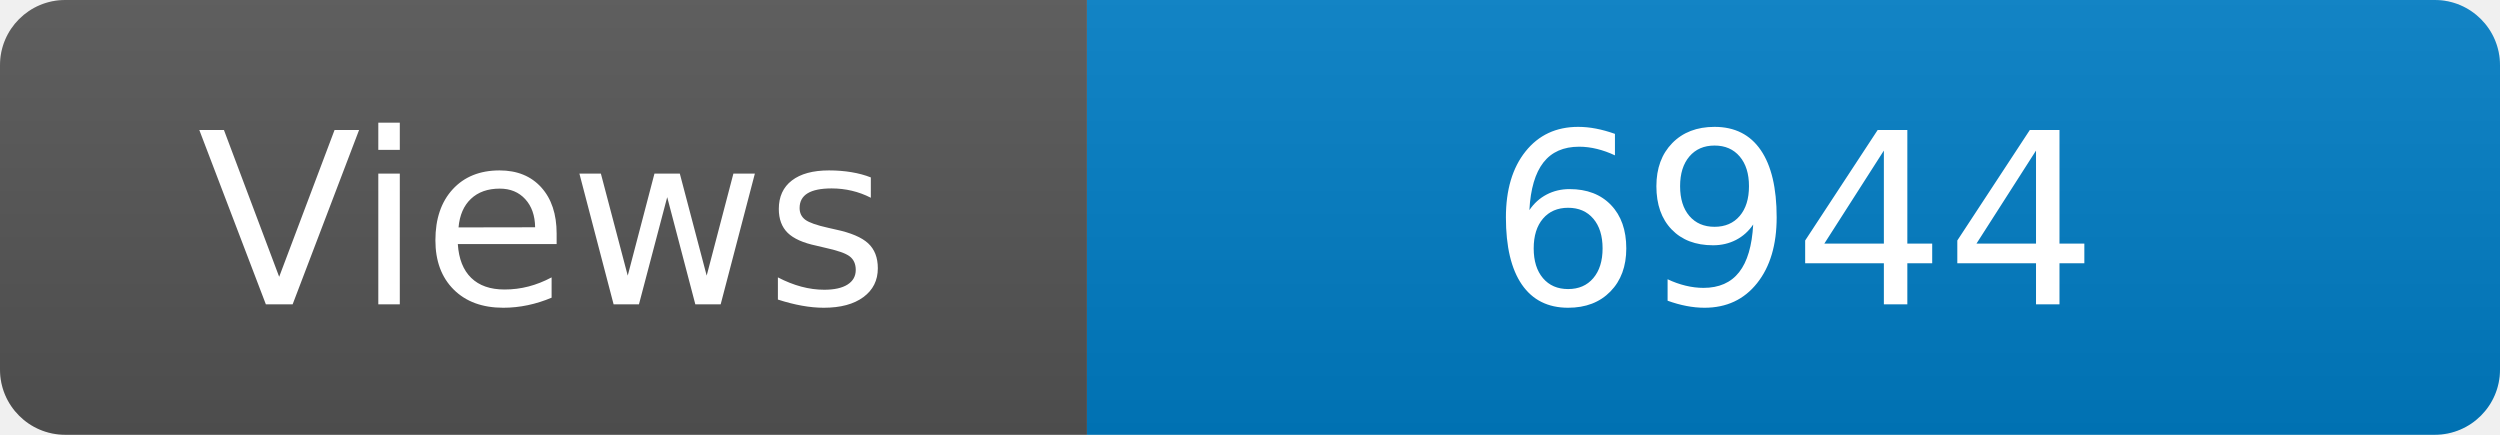
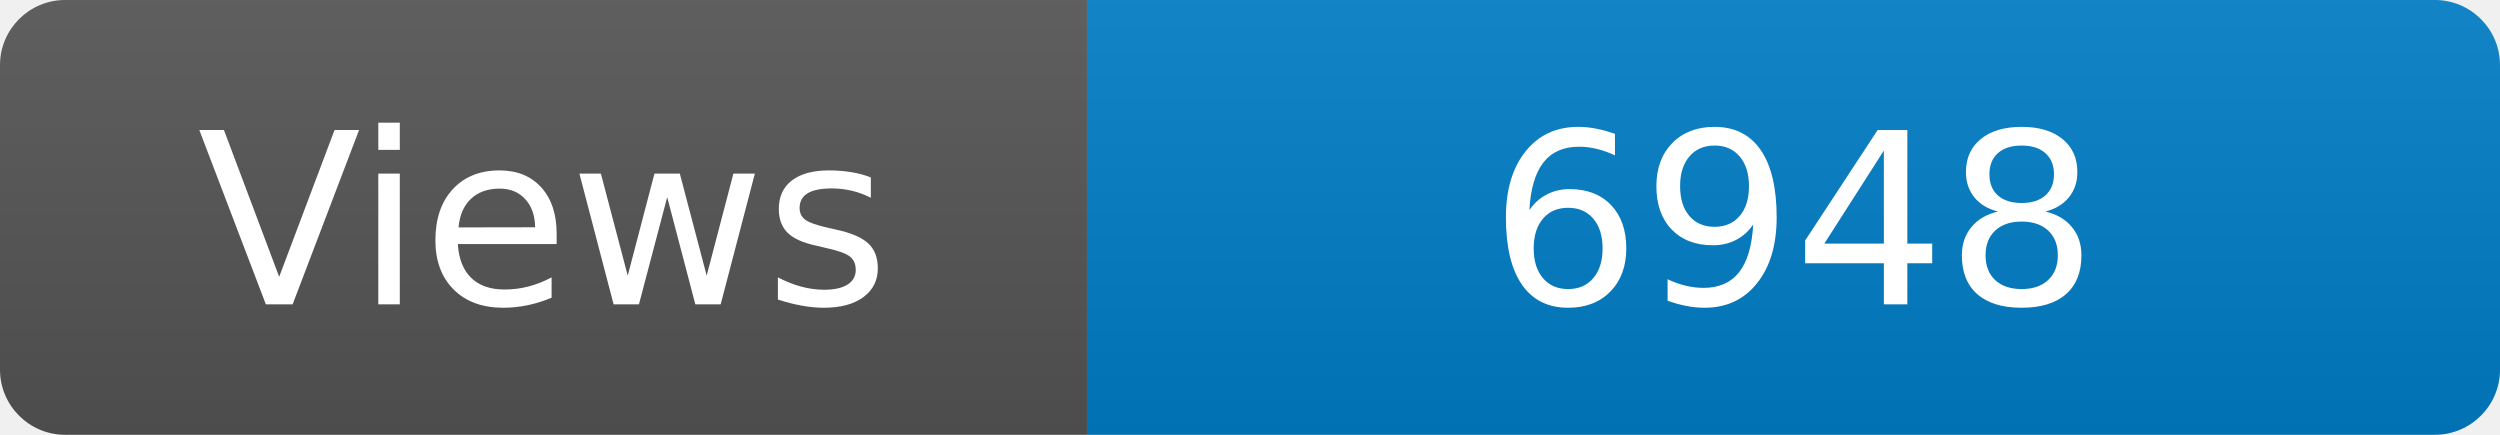
<svg xmlns="http://www.w3.org/2000/svg" width="115" height="20" role="img" aria-label="Maintained?: yes">
  <linearGradient id="s" x2="0" y2="100%">
    <stop offset="0" stop-color="#bbb" stop-opacity=".1" />
    <stop offset="1" stop-opacity=".1" />
  </linearGradient>
  <clipPath id="r">
    <rect width="115" height="20" rx="3" fill="#fff" />
  </clipPath>
  <g clip-path="url(#r)">
    <rect width="50" height="20" fill="#555" />
    <rect x="50" width="160" height="20" fill="#007ec6" />
    <rect width="115" height="20" fill="url(#s)" />
  </g>
  <g fill="#fff" text-anchor="middle" font-family="Verdana,Geneva,DejaVu Sans,sans-serif" font-size="110">
    <text x="250" y="140" transform="scale(.1)" fill="#fff">Views</text>
-     <text x="825" y="140" transform="scale(.1)" fill="#fff">6944</text>
+     <text x="825" y="140" transform="scale(.1)" fill="#fff">6948</text>
  </g>
</svg>
